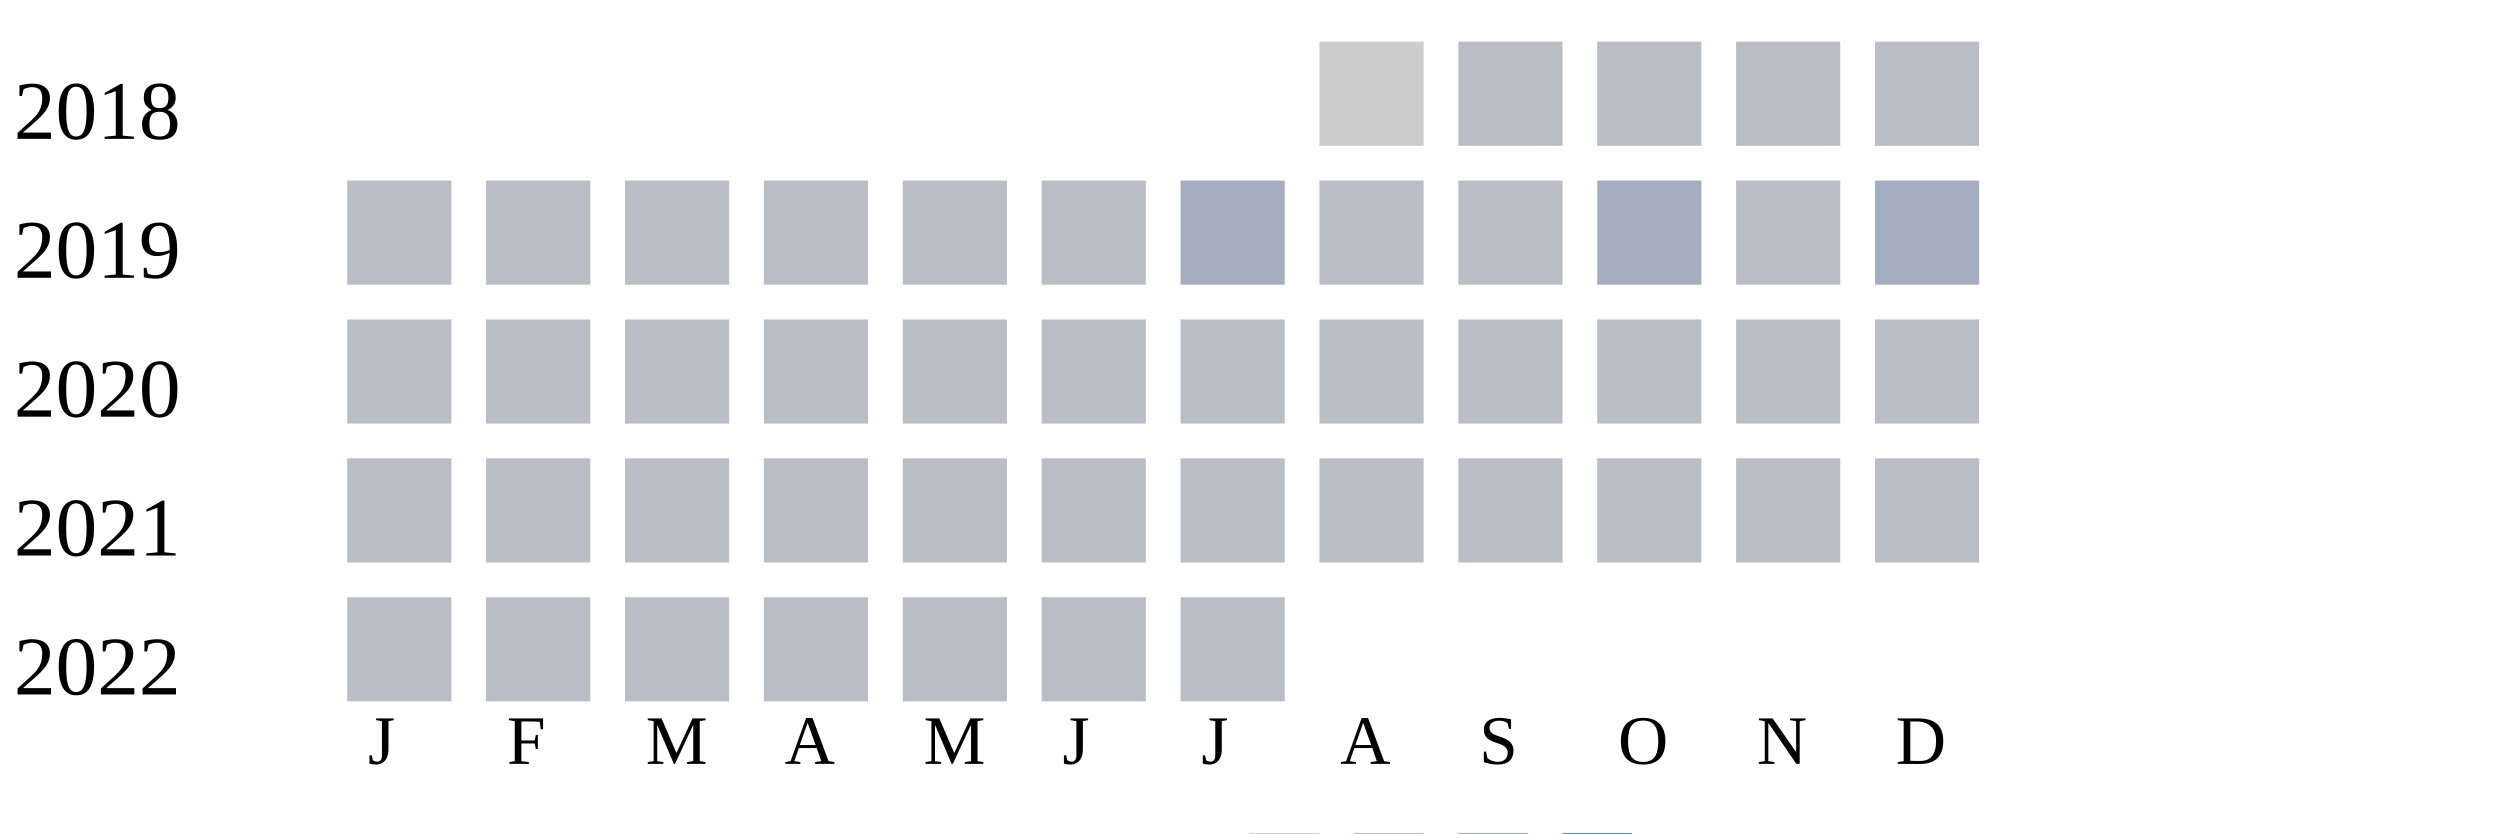
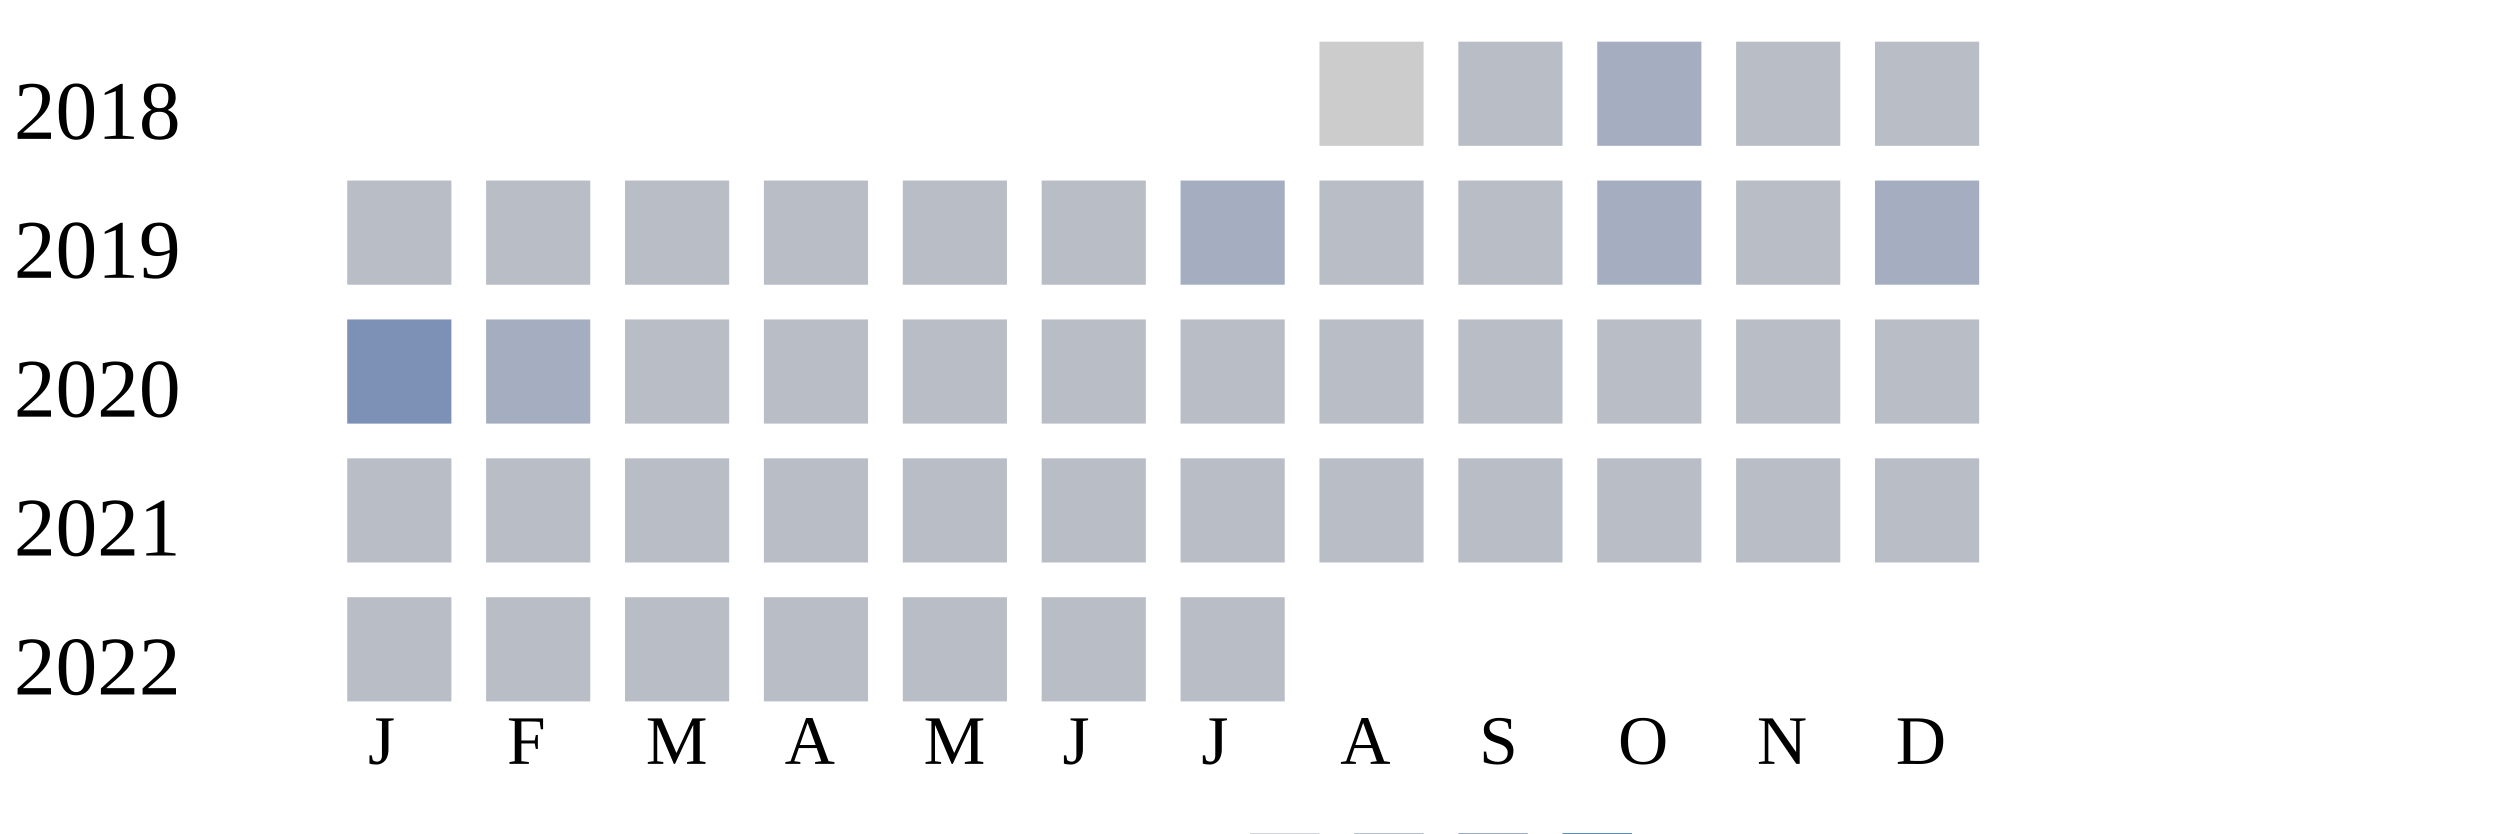
<svg xmlns="http://www.w3.org/2000/svg" width="360" height="120">
  <g transform="translate(0 0)">
    <text x="2" y="20">2018</text>
    <rect x="190" y="6" width="15" height="15" fill="#cccccc" />
    <rect x="210" y="6" width="15" height="15" fill="#b9bdc6" />
-     <rect x="230" y="6" width="15" height="15" fill="#b9bdc6" />
+     <rect x="230" y="6" width="15" height="15" fill="#a5aec0" />
    <rect x="250" y="6" width="15" height="15" fill="#b9bdc6" />
    <rect x="270" y="6" width="15" height="15" fill="#b9bdc6" />
  </g>
  <g transform="translate(0 20)">
    <text x="2" y="20">2019</text>
    <rect x="50" y="6" width="15" height="15" fill="#b9bdc6" />
    <rect x="70" y="6" width="15" height="15" fill="#b9bdc6" />
    <rect x="90" y="6" width="15" height="15" fill="#b9bdc6" />
    <rect x="110" y="6" width="15" height="15" fill="#b9bdc6" />
    <rect x="130" y="6" width="15" height="15" fill="#b9bdc6" />
    <rect x="150" y="6" width="15" height="15" fill="#b9bdc6" />
    <rect x="170" y="6" width="15" height="15" fill="#a5aec0" />
    <rect x="190" y="6" width="15" height="15" fill="#b9bdc6" />
    <rect x="210" y="6" width="15" height="15" fill="#b9bdc6" />
    <rect x="230" y="6" width="15" height="15" fill="#a5aec0" />
    <rect x="250" y="6" width="15" height="15" fill="#b9bdc6" />
    <rect x="270" y="6" width="15" height="15" fill="#a5aec0" />
  </g>
  <g transform="translate(0 40)">
    <text x="2" y="20">2020</text>
-     <rect x="50" y="6" width="15" height="15" fill="#b9bdc6" />
-     <rect x="70" y="6" width="15" height="15" fill="#b9bdc6" />
+     <rect x="50" y="6" width="15" height="15" fill="#7d90b5" />
+     <rect x="70" y="6" width="15" height="15" fill="#a5aec0" />
    <rect x="90" y="6" width="15" height="15" fill="#b9bdc6" />
    <rect x="110" y="6" width="15" height="15" fill="#b9bdc6" />
    <rect x="130" y="6" width="15" height="15" fill="#b9bdc6" />
    <rect x="150" y="6" width="15" height="15" fill="#b9bdc6" />
    <rect x="170" y="6" width="15" height="15" fill="#b9bdc6" />
    <rect x="190" y="6" width="15" height="15" fill="#b9bdc6" />
    <rect x="210" y="6" width="15" height="15" fill="#b9bdc6" />
    <rect x="230" y="6" width="15" height="15" fill="#b9bdc6" />
    <rect x="250" y="6" width="15" height="15" fill="#b9bdc6" />
    <rect x="270" y="6" width="15" height="15" fill="#b9bdc6" />
  </g>
  <g transform="translate(0 60)">
    <text x="2" y="20">2021</text>
    <rect x="50" y="6" width="15" height="15" fill="#b9bdc6" />
    <rect x="70" y="6" width="15" height="15" fill="#b9bdc6" />
    <rect x="90" y="6" width="15" height="15" fill="#b9bdc6" />
    <rect x="110" y="6" width="15" height="15" fill="#b9bdc6" />
    <rect x="130" y="6" width="15" height="15" fill="#b9bdc6" />
    <rect x="150" y="6" width="15" height="15" fill="#b9bdc6" />
    <rect x="170" y="6" width="15" height="15" fill="#b9bdc6" />
    <rect x="190" y="6" width="15" height="15" fill="#b9bdc6" />
    <rect x="210" y="6" width="15" height="15" fill="#b9bdc6" />
    <rect x="230" y="6" width="15" height="15" fill="#b9bdc6" />
    <rect x="250" y="6" width="15" height="15" fill="#b9bdc6" />
    <rect x="270" y="6" width="15" height="15" fill="#b9bdc6" />
  </g>
  <g transform="translate(0 80)">
    <text x="2" y="20">2022</text>
    <rect x="50" y="6" width="15" height="15" fill="#b9bdc6" />
    <rect x="70" y="6" width="15" height="15" fill="#b9bdc6" />
    <rect x="90" y="6" width="15" height="15" fill="#b9bdc6" />
    <rect x="110" y="6" width="15" height="15" fill="#b9bdc6" />
    <rect x="130" y="6" width="15" height="15" fill="#b9bdc6" />
    <rect x="150" y="6" width="15" height="15" fill="#b9bdc6" />
    <rect x="170" y="6" width="15" height="15" fill="#b9bdc6" />
  </g>
  <text style="font-size: 10px; text-align: center" x="53" y="110">J</text>
  <text style="font-size: 10px; text-align: center" x="73" y="110">F</text>
  <text style="font-size: 10px; text-align: center" x="93" y="110">M</text>
  <text style="font-size: 10px; text-align: center" x="113" y="110">A</text>
  <text style="font-size: 10px; text-align: center" x="133" y="110">M</text>
  <text style="font-size: 10px; text-align: center" x="153" y="110">J</text>
  <text style="font-size: 10px; text-align: center" x="173" y="110">J</text>
  <text style="font-size: 10px; text-align: center" x="193" y="110">A</text>
  <text style="font-size: 10px; text-align: center" x="213" y="110">S</text>
  <text style="font-size: 10px; text-align: center" x="233" y="110">O</text>
  <text style="font-size: 10px; text-align: center" x="253" y="110">N</text>
  <text style="font-size: 10px; text-align: center" x="273" y="110">D</text>
  <text style="font-size: 10px;" x="155" y="129">Less</text>
  <rect fill="#b9bdc6" width="10" height="10" x="180" y="120" />
  <rect fill="#919fba" width="10" height="10" x="195" y="120" />
  <rect fill="#6882ae" width="10" height="10" x="210" y="120" />
  <rect fill="#005a9c" width="10" height="10" x="225" y="120" />
  <text x="240" y="129" style="font-size: 10px;">More</text>
</svg>
